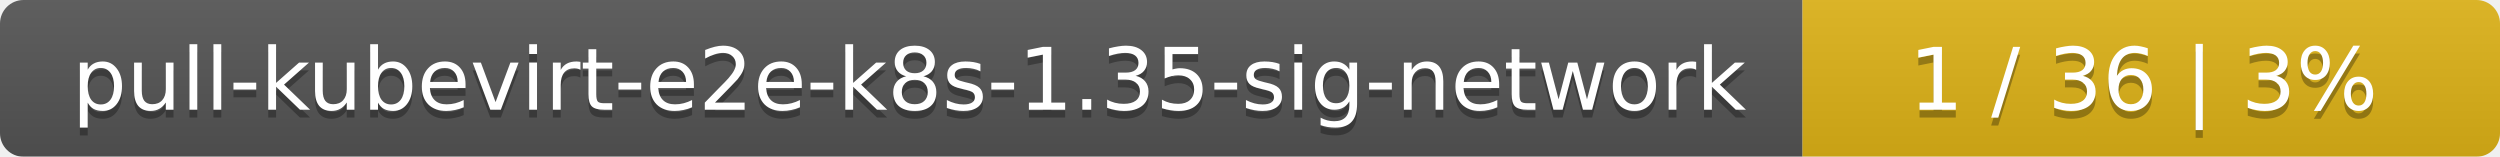
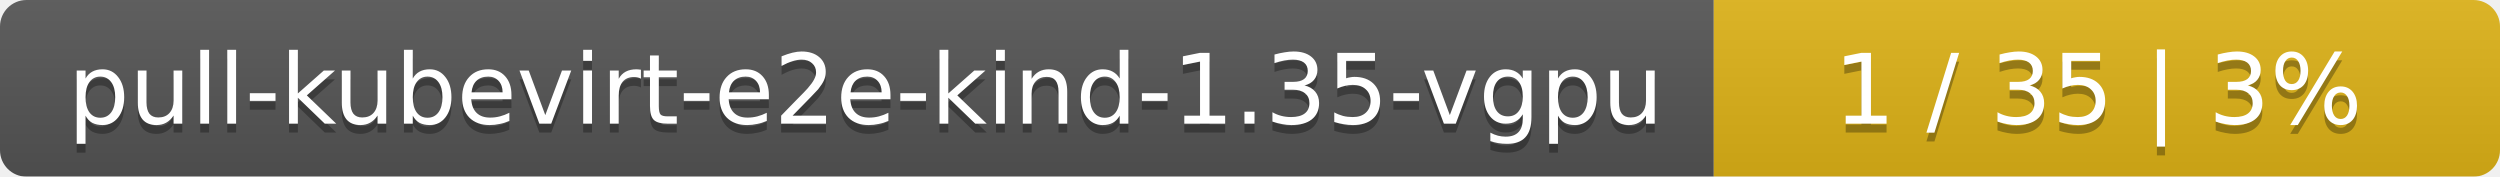
- <svg xmlns="http://www.w3.org/2000/svg" width="319" height="20">
+ <svg xmlns="http://www.w3.org/2000/svg" width="283" height="20">
  <linearGradient id="smooth" x2="0" y2="100%">
    <stop offset="0" stop-color="#bbb" stop-opacity=".1" />
    <stop offset="1" stop-opacity=".1" />
  </linearGradient>
  <mask id="round">
-     <rect width="319" height="20" rx="3" fill="#fff" />
+     <rect width="283" height="20" rx="3" fill="#fff" />
  </mask>
  <g mask="url(#round)">
-     <rect width="230" height="20" fill="#555" />
-     <rect x="230" width="89" height="20" fill="#dfb317" />
-     <rect width="319" height="20" fill="url(#smooth)" />
+     <rect width="194" height="20" fill="#555" />
+     <rect x="194" width="89" height="20" fill="#dfb317" />
+     <rect width="283" height="20" fill="url(#smooth)" />
  </g>
  <g fill="#fff" text-anchor="middle" font-family="DejaVu Sans,Verdana,Geneva,sans-serif" font-size="11">
-     <text x="116" y="15" fill="#010101" fill-opacity=".3">pull-kubevirt-e2e-k8s-1.35-sig-network</text>
-     <text x="116" y="14">pull-kubevirt-e2e-k8s-1.35-sig-network</text>
-     <text x="273.5" y="15" fill="#010101" fill-opacity=".3">1 / 36    |    3%</text>
-     <text x="273.5" y="14">1 / 36    |    3%</text>
+     <text x="98" y="15" fill="#010101" fill-opacity=".3">pull-kubevirt-e2e-kind-1.35-vgpu</text>
+     <text x="98" y="14">pull-kubevirt-e2e-kind-1.35-vgpu</text>
+     <text x="237.5" y="15" fill="#010101" fill-opacity=".3">1 / 35    |    3%</text>
+     <text x="237.5" y="14">1 / 35    |    3%</text>
  </g>
</svg>
